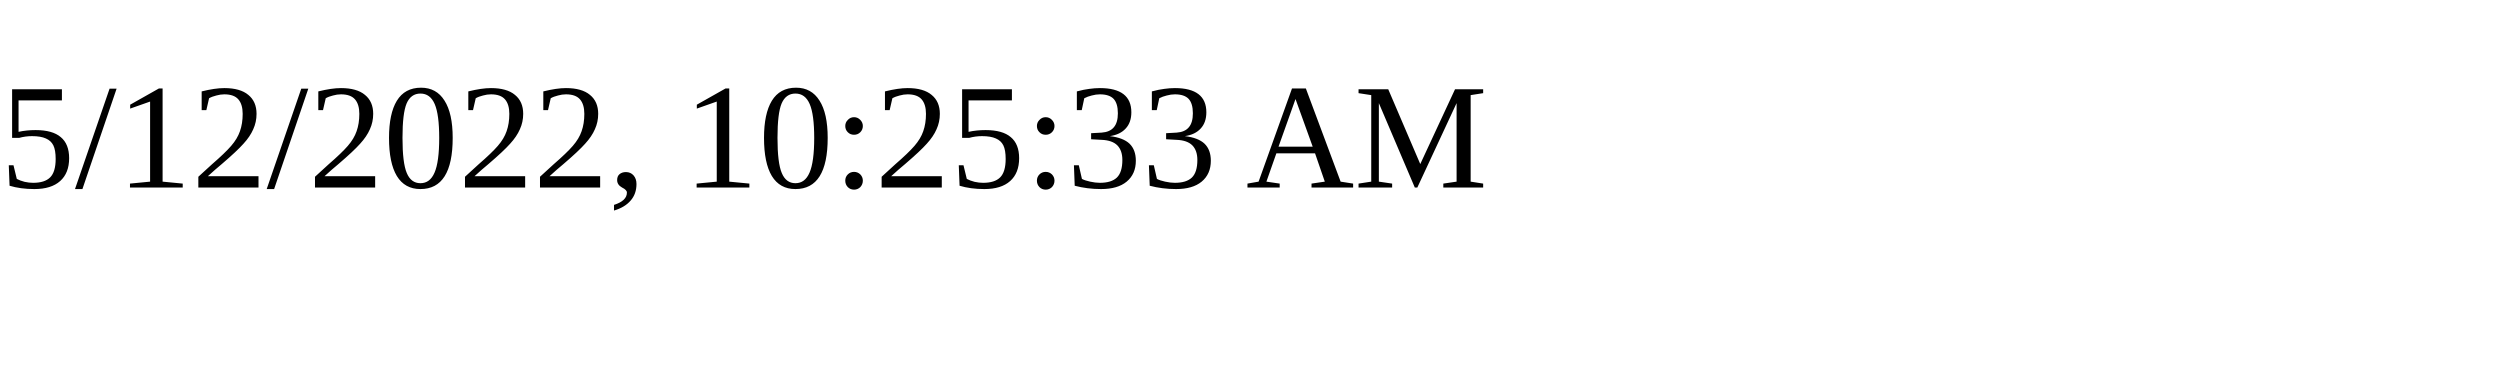
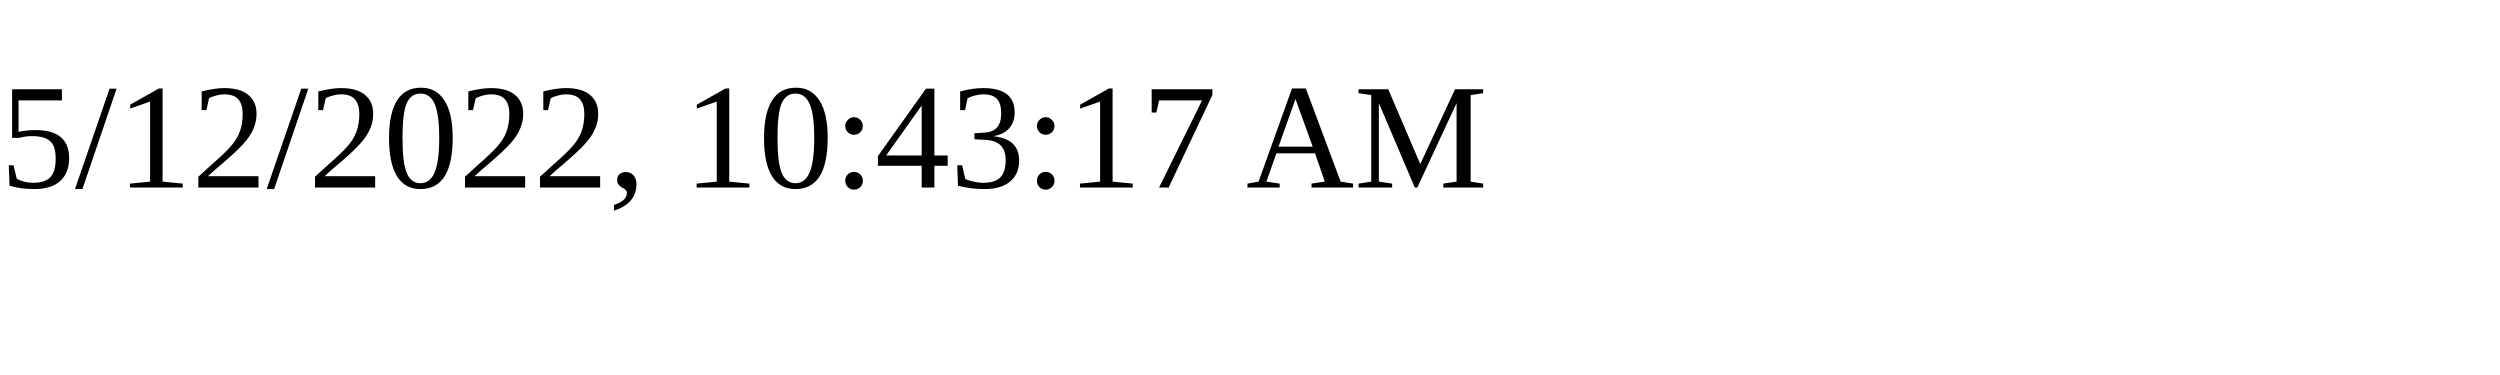
<svg xmlns="http://www.w3.org/2000/svg" height="30" width="200">
-   <text x="0" y="15">5/12/2022, 10:25:33 AM</text>
+   <text x="0" y="15">5/12/2022, 10:43:17 AM</text>
</svg>
